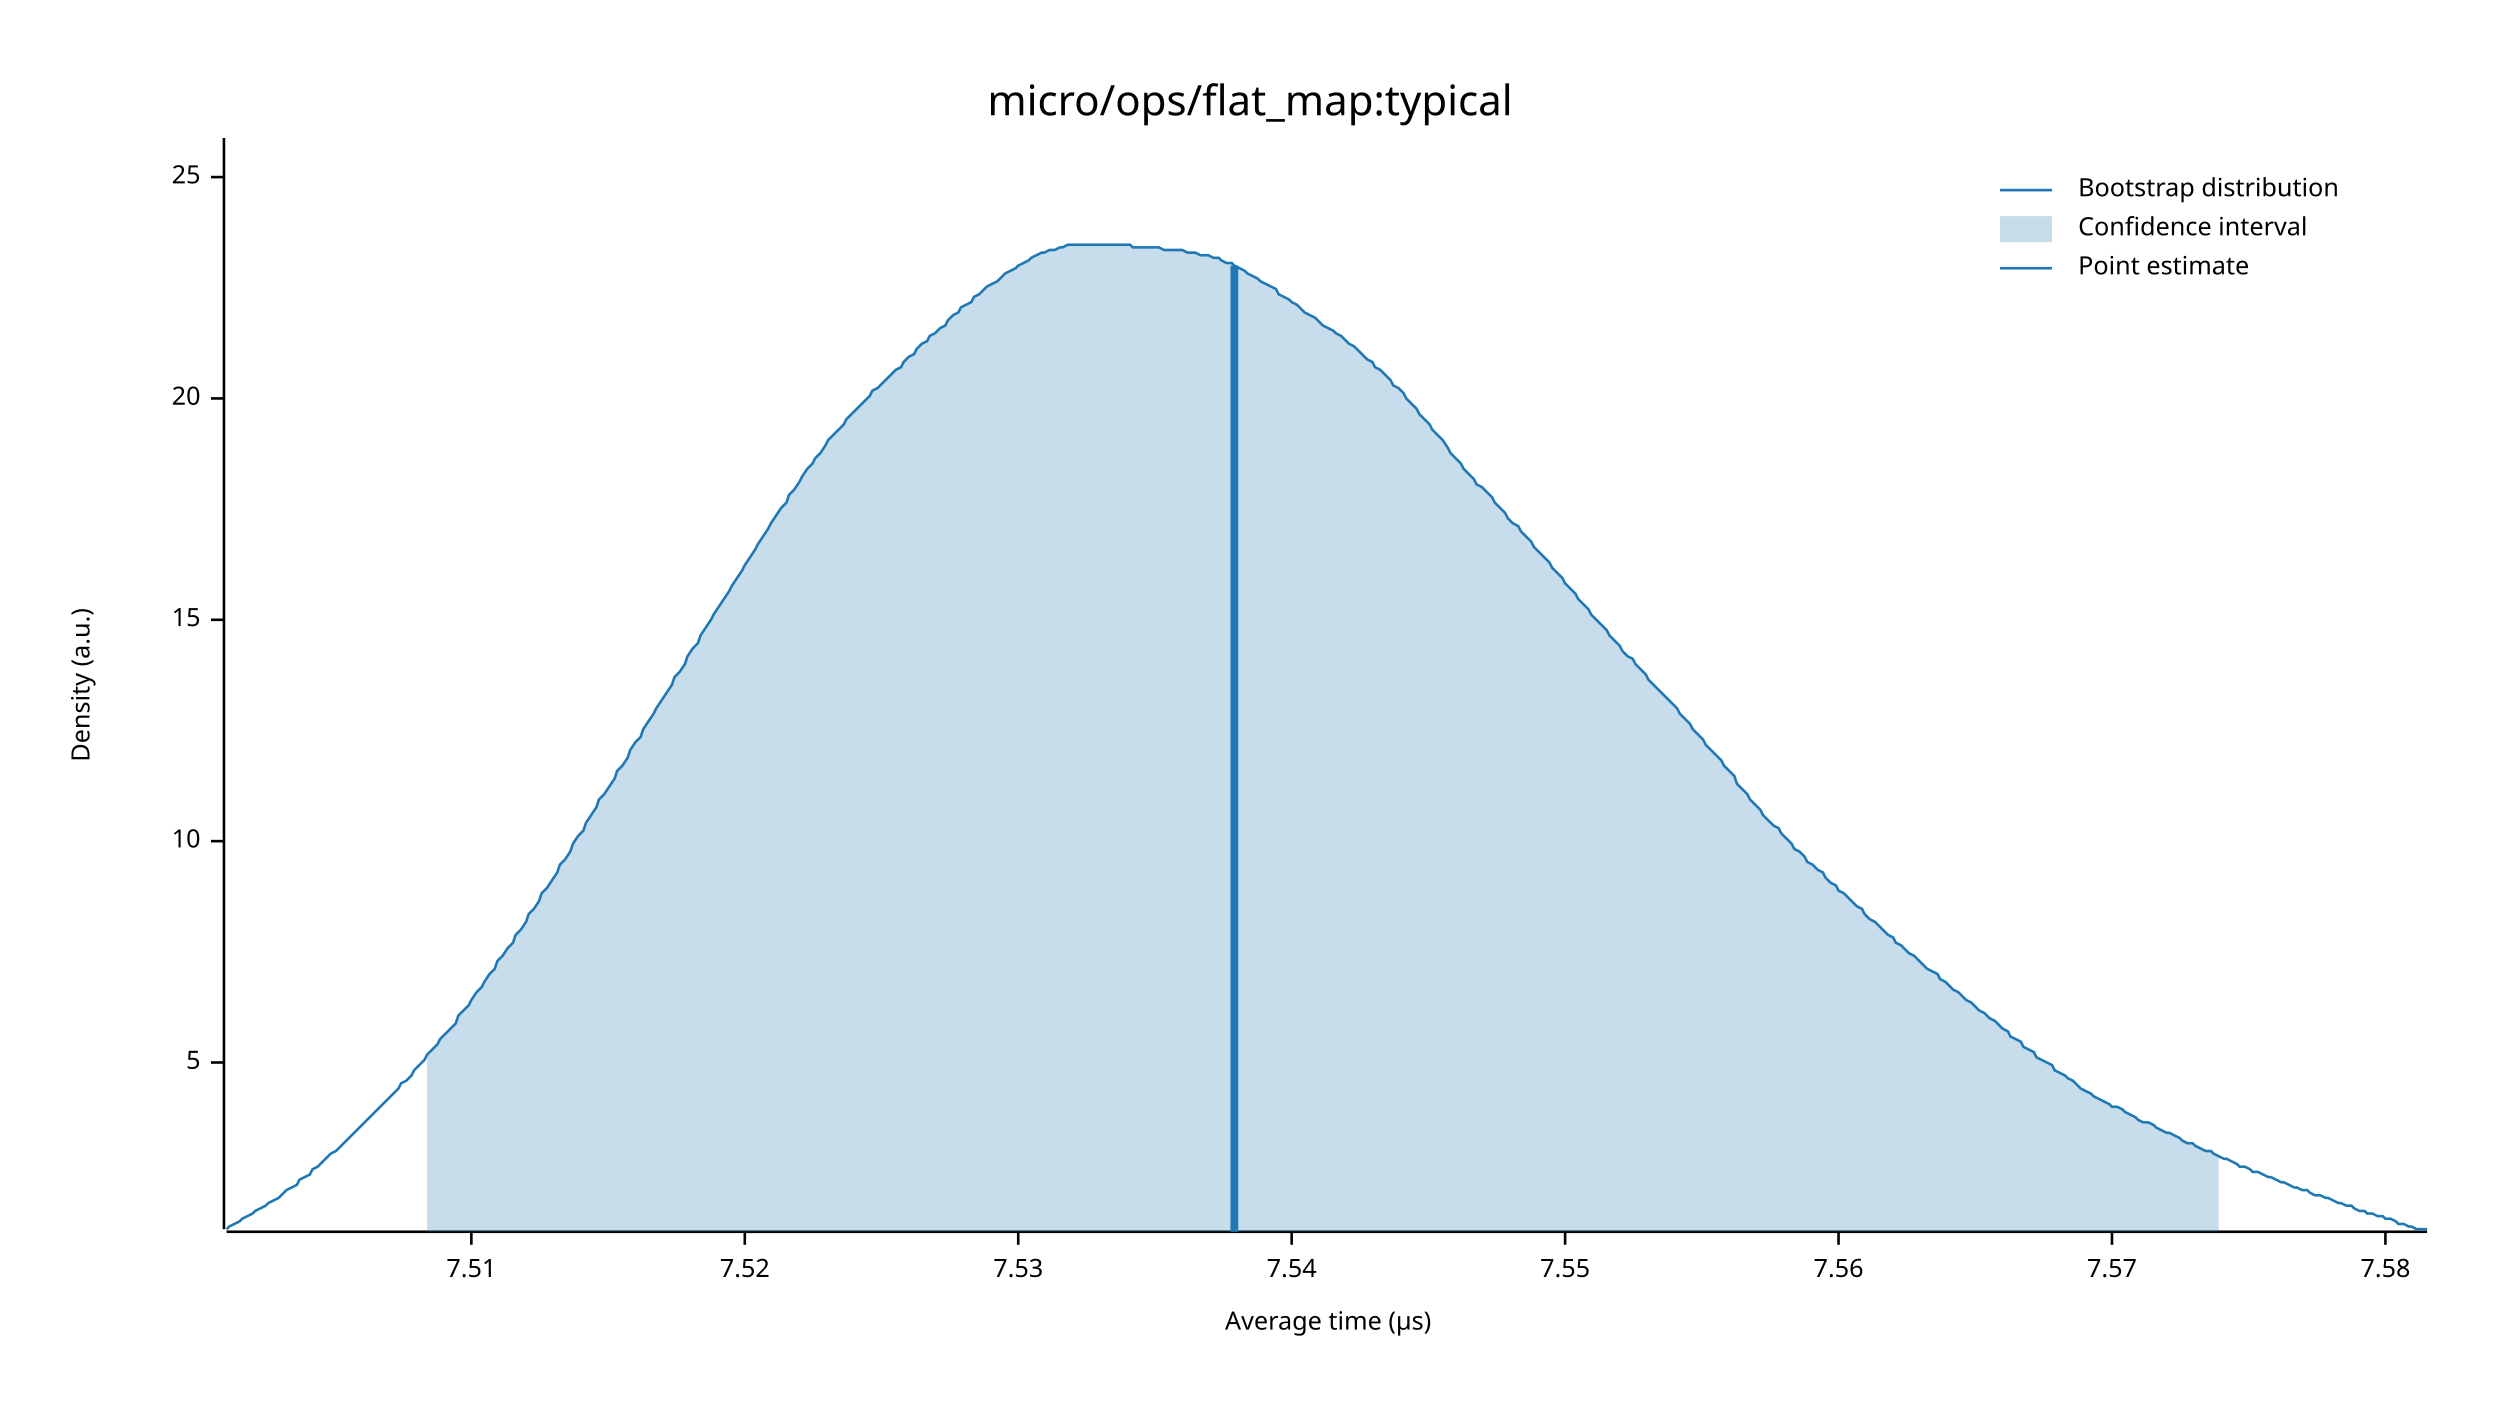
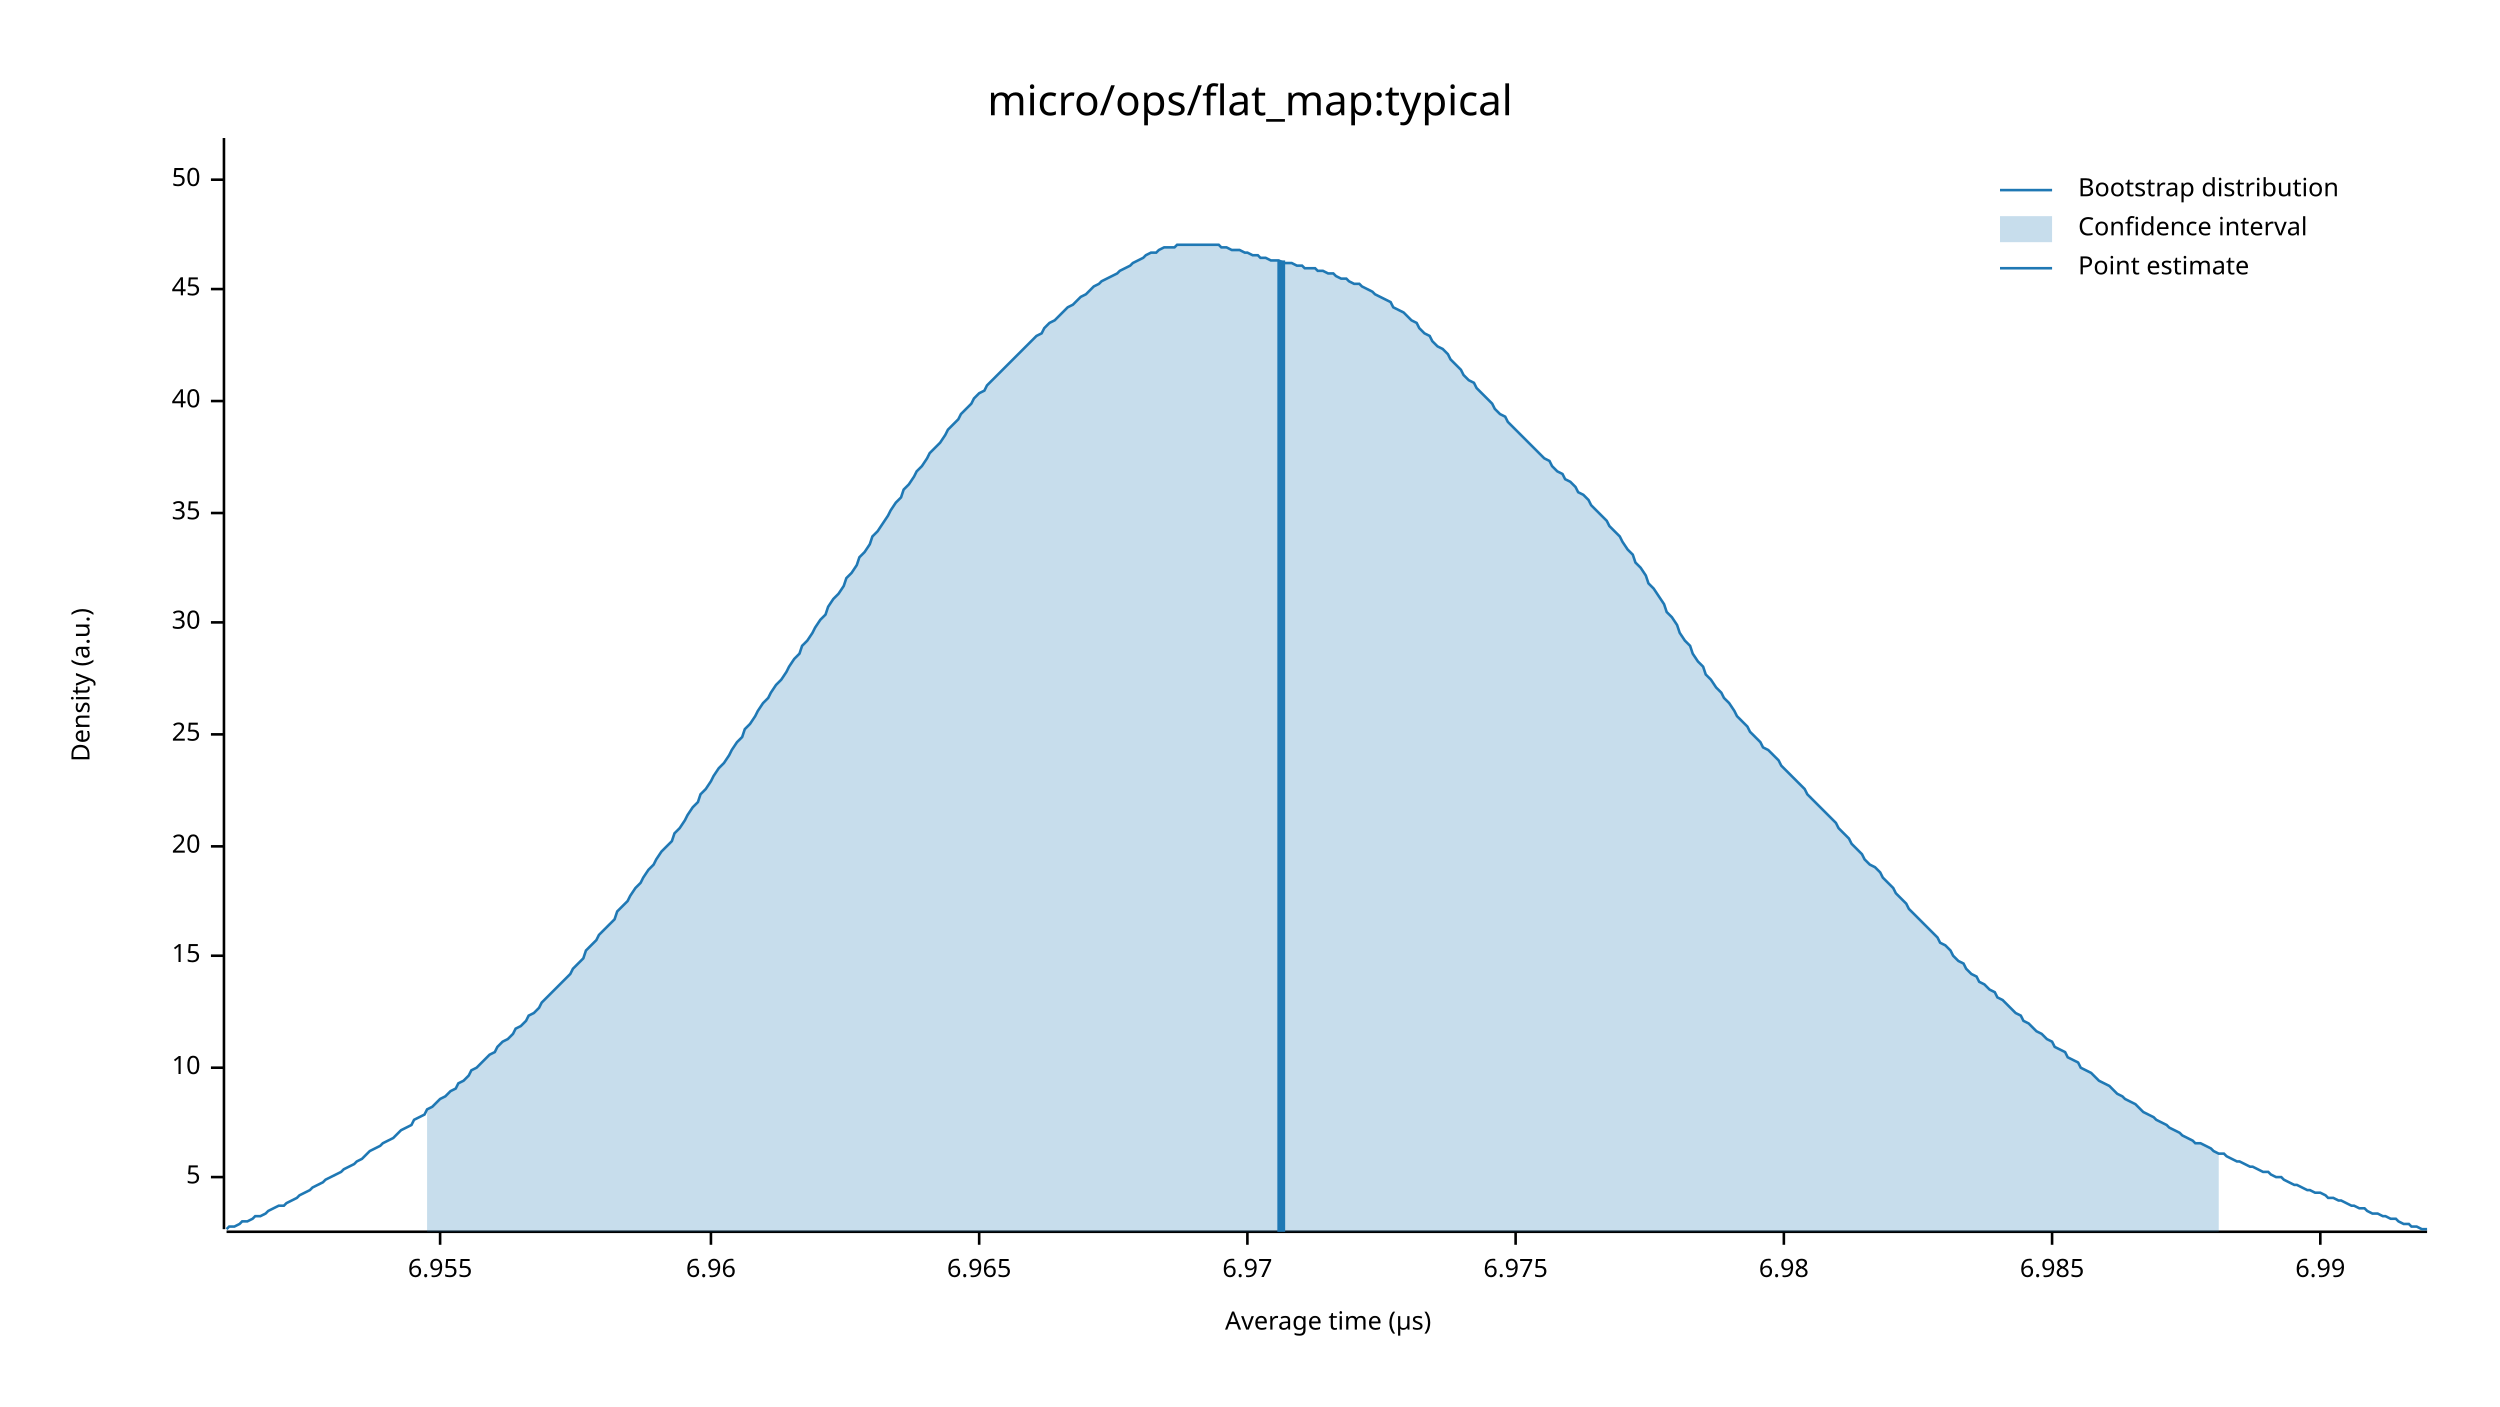
<svg xmlns="http://www.w3.org/2000/svg" width="960" height="540" viewBox="0 0 960 540">
  <text x="480" y="32" dy="0.76em" text-anchor="middle" font-family="sans-serif" font-size="16.129" opacity="1" fill="#000000">
micro/ops/flat_map:typical
</text>
  <text x="27" y="263" dy="0.76em" text-anchor="middle" font-family="sans-serif" font-size="9.677" opacity="1" fill="#000000" transform="rotate(270, 27, 263)">
Density (a.u.)
</text>
  <text x="510" y="513" dy="-0.5ex" text-anchor="middle" font-family="sans-serif" font-size="9.677" opacity="1" fill="#000000">
Average time (µs)
</text>
  <polyline fill="none" opacity="1" stroke="#000000" stroke-width="1" points="86,53 86,472 " />
-   <text x="77" y="408" dy="0.5ex" text-anchor="end" font-family="sans-serif" font-size="9.677" opacity="1" fill="#000000">
+   <text x="77" y="452" dy="0.5ex" text-anchor="end" font-family="sans-serif" font-size="9.677" opacity="1" fill="#000000">
5
</text>
-   <polyline fill="none" opacity="1" stroke="#000000" stroke-width="1" points="81,408 86,408 " />
-   <text x="77" y="323" dy="0.5ex" text-anchor="end" font-family="sans-serif" font-size="9.677" opacity="1" fill="#000000">
+   <polyline fill="none" opacity="1" stroke="#000000" stroke-width="1" points="81,452 86,452 " />
+   <text x="77" y="410" dy="0.5ex" text-anchor="end" font-family="sans-serif" font-size="9.677" opacity="1" fill="#000000">
10
</text>
-   <polyline fill="none" opacity="1" stroke="#000000" stroke-width="1" points="81,323 86,323 " />
-   <text x="77" y="238" dy="0.5ex" text-anchor="end" font-family="sans-serif" font-size="9.677" opacity="1" fill="#000000">
+   <polyline fill="none" opacity="1" stroke="#000000" stroke-width="1" points="81,410 86,410 " />
+   <text x="77" y="367" dy="0.5ex" text-anchor="end" font-family="sans-serif" font-size="9.677" opacity="1" fill="#000000">
15
</text>
-   <polyline fill="none" opacity="1" stroke="#000000" stroke-width="1" points="81,238 86,238 " />
-   <text x="77" y="153" dy="0.5ex" text-anchor="end" font-family="sans-serif" font-size="9.677" opacity="1" fill="#000000">
+   <polyline fill="none" opacity="1" stroke="#000000" stroke-width="1" points="81,367 86,367 " />
+   <text x="77" y="325" dy="0.5ex" text-anchor="end" font-family="sans-serif" font-size="9.677" opacity="1" fill="#000000">
20
</text>
-   <polyline fill="none" opacity="1" stroke="#000000" stroke-width="1" points="81,153 86,153 " />
-   <text x="77" y="68" dy="0.5ex" text-anchor="end" font-family="sans-serif" font-size="9.677" opacity="1" fill="#000000">
+   <polyline fill="none" opacity="1" stroke="#000000" stroke-width="1" points="81,325 86,325 " />
+   <text x="77" y="282" dy="0.5ex" text-anchor="end" font-family="sans-serif" font-size="9.677" opacity="1" fill="#000000">
25
</text>
-   <polyline fill="none" opacity="1" stroke="#000000" stroke-width="1" points="81,68 86,68 " />
+   <polyline fill="none" opacity="1" stroke="#000000" stroke-width="1" points="81,282 86,282 " />
+   <text x="77" y="239" dy="0.5ex" text-anchor="end" font-family="sans-serif" font-size="9.677" opacity="1" fill="#000000">
+ 30
+ </text>
+   <polyline fill="none" opacity="1" stroke="#000000" stroke-width="1" points="81,239 86,239 " />
+   <text x="77" y="197" dy="0.5ex" text-anchor="end" font-family="sans-serif" font-size="9.677" opacity="1" fill="#000000">
+ 35
+ </text>
+   <polyline fill="none" opacity="1" stroke="#000000" stroke-width="1" points="81,197 86,197 " />
+   <text x="77" y="154" dy="0.5ex" text-anchor="end" font-family="sans-serif" font-size="9.677" opacity="1" fill="#000000">
+ 40
+ </text>
+   <polyline fill="none" opacity="1" stroke="#000000" stroke-width="1" points="81,154 86,154 " />
+   <text x="77" y="111" dy="0.5ex" text-anchor="end" font-family="sans-serif" font-size="9.677" opacity="1" fill="#000000">
+ 45
+ </text>
+   <polyline fill="none" opacity="1" stroke="#000000" stroke-width="1" points="81,111 86,111 " />
+   <text x="77" y="69" dy="0.5ex" text-anchor="end" font-family="sans-serif" font-size="9.677" opacity="1" fill="#000000">
+ 50
+ </text>
+   <polyline fill="none" opacity="1" stroke="#000000" stroke-width="1" points="81,69 86,69 " />
  <polyline fill="none" opacity="1" stroke="#000000" stroke-width="1" points="87,473 932,473 " />
-   <text x="181" y="483" dy="0.76em" text-anchor="middle" font-family="sans-serif" font-size="9.677" opacity="1" fill="#000000">
- 7.51
+   <text x="169" y="483" dy="0.76em" text-anchor="middle" font-family="sans-serif" font-size="9.677" opacity="1" fill="#000000">
+ 6.955
</text>
-   <polyline fill="none" opacity="1" stroke="#000000" stroke-width="1" points="181,473 181,478 " />
-   <text x="286" y="483" dy="0.76em" text-anchor="middle" font-family="sans-serif" font-size="9.677" opacity="1" fill="#000000">
- 7.52
+   <polyline fill="none" opacity="1" stroke="#000000" stroke-width="1" points="169,473 169,478 " />
+   <text x="273" y="483" dy="0.76em" text-anchor="middle" font-family="sans-serif" font-size="9.677" opacity="1" fill="#000000">
+ 6.96
</text>
-   <polyline fill="none" opacity="1" stroke="#000000" stroke-width="1" points="286,473 286,478 " />
-   <text x="391" y="483" dy="0.76em" text-anchor="middle" font-family="sans-serif" font-size="9.677" opacity="1" fill="#000000">
- 7.53
+   <polyline fill="none" opacity="1" stroke="#000000" stroke-width="1" points="273,473 273,478 " />
+   <text x="376" y="483" dy="0.76em" text-anchor="middle" font-family="sans-serif" font-size="9.677" opacity="1" fill="#000000">
+ 6.965
</text>
-   <polyline fill="none" opacity="1" stroke="#000000" stroke-width="1" points="391,473 391,478 " />
-   <text x="496" y="483" dy="0.76em" text-anchor="middle" font-family="sans-serif" font-size="9.677" opacity="1" fill="#000000">
- 7.54
+   <polyline fill="none" opacity="1" stroke="#000000" stroke-width="1" points="376,473 376,478 " />
+   <text x="479" y="483" dy="0.76em" text-anchor="middle" font-family="sans-serif" font-size="9.677" opacity="1" fill="#000000">
+ 6.97
</text>
-   <polyline fill="none" opacity="1" stroke="#000000" stroke-width="1" points="496,473 496,478 " />
-   <text x="601" y="483" dy="0.76em" text-anchor="middle" font-family="sans-serif" font-size="9.677" opacity="1" fill="#000000">
- 7.55
+   <polyline fill="none" opacity="1" stroke="#000000" stroke-width="1" points="479,473 479,478 " />
+   <text x="582" y="483" dy="0.76em" text-anchor="middle" font-family="sans-serif" font-size="9.677" opacity="1" fill="#000000">
+ 6.975
</text>
-   <polyline fill="none" opacity="1" stroke="#000000" stroke-width="1" points="601,473 601,478 " />
-   <text x="706" y="483" dy="0.76em" text-anchor="middle" font-family="sans-serif" font-size="9.677" opacity="1" fill="#000000">
- 7.56
+   <polyline fill="none" opacity="1" stroke="#000000" stroke-width="1" points="582,473 582,478 " />
+   <text x="685" y="483" dy="0.76em" text-anchor="middle" font-family="sans-serif" font-size="9.677" opacity="1" fill="#000000">
+ 6.98
</text>
-   <polyline fill="none" opacity="1" stroke="#000000" stroke-width="1" points="706,473 706,478 " />
-   <text x="811" y="483" dy="0.76em" text-anchor="middle" font-family="sans-serif" font-size="9.677" opacity="1" fill="#000000">
- 7.57
+   <polyline fill="none" opacity="1" stroke="#000000" stroke-width="1" points="685,473 685,478 " />
+   <text x="788" y="483" dy="0.76em" text-anchor="middle" font-family="sans-serif" font-size="9.677" opacity="1" fill="#000000">
+ 6.985
</text>
-   <polyline fill="none" opacity="1" stroke="#000000" stroke-width="1" points="811,473 811,478 " />
-   <text x="916" y="483" dy="0.76em" text-anchor="middle" font-family="sans-serif" font-size="9.677" opacity="1" fill="#000000">
- 7.58
+   <polyline fill="none" opacity="1" stroke="#000000" stroke-width="1" points="788,473 788,478 " />
+   <text x="891" y="483" dy="0.76em" text-anchor="middle" font-family="sans-serif" font-size="9.677" opacity="1" fill="#000000">
+ 6.99
</text>
-   <polyline fill="none" opacity="1" stroke="#000000" stroke-width="1" points="916,473 916,478 " />
-   <polyline fill="none" opacity="1" stroke="#1F78B4" stroke-width="1" points="87,472 88,471 90,470 92,469 93,468 95,467 97,466 98,465 100,464 102,463 103,462 105,461 107,460 109,458 110,457 112,456 114,455 115,453 117,452 119,451 120,449 122,448 124,446 125,445 127,443 129,442 131,440 132,439 134,437 136,435 137,434 139,432 141,430 142,429 144,427 146,425 147,424 149,422 151,420 153,418 154,416 156,415 158,413 159,411 161,409 163,407 164,405 166,403 168,401 169,399 171,397 173,395 175,393 176,390 178,388 180,386 181,384 183,381 185,379 186,377 188,374 190,372 191,369 193,367 195,364 197,362 198,359 200,357 202,354 203,351 205,349 207,346 208,343 210,341 212,338 214,335 215,332 217,330 219,327 220,324 222,321 224,319 225,316 227,313 229,310 230,307 232,305 234,302 236,299 237,296 239,294 241,291 242,288 244,285 246,283 247,280 249,277 251,274 252,272 254,269 256,266 258,263 259,260 261,258 263,255 264,252 266,249 268,247 269,244 271,241 273,238 274,236 276,233 278,230 280,227 281,225 283,222 285,219 286,217 288,214 290,211 291,209 293,206 295,203 296,201 298,198 300,195 302,193 303,190 305,188 307,185 308,183 310,180 312,178 313,176 315,174 317,171 318,169 320,167 322,165 324,163 325,161 327,159 329,157 330,156 332,154 334,152 335,150 337,149 339,147 341,145 342,144 344,142 346,141 347,139 349,137 351,136 352,134 354,132 356,131 357,129 359,128 361,126 363,125 364,123 366,121 368,120 369,118 371,117 373,116 374,114 376,113 378,111 379,110 381,109 383,108 385,106 386,105 388,104 390,103 391,102 393,101 395,100 396,99 398,98 400,97 401,97 403,96 405,96 407,95 408,95 410,94 412,94 413,94 415,94 417,94 418,94 420,94 422,94 423,94 425,94 427,94 429,94 430,94 432,94 434,94 435,95 437,95 439,95 440,95 442,95 444,95 445,95 447,96 449,96 451,96 452,96 454,96 456,97 457,97 459,97 461,98 462,98 464,98 466,99 468,99 469,100 471,101 473,101 474,102 476,103 478,104 479,105 481,106 483,107 484,108 486,109 488,110 490,111 491,113 493,114 495,115 496,116 498,117 500,119 501,120 503,121 505,122 506,123 508,125 510,126 512,127 513,128 515,129 517,131 518,132 520,133 522,135 523,136 525,138 527,139 528,141 530,142 532,144 534,146 535,148 537,149 539,151 540,153 542,155 544,157 545,159 547,161 549,163 550,165 552,167 554,169 556,172 557,174 559,176 561,178 562,180 564,182 566,184 567,186 569,187 571,189 573,191 574,193 576,195 578,197 579,199 581,201 583,202 584,204 586,206 588,208 589,210 591,212 593,214 595,216 596,218 598,220 600,222 601,224 603,226 605,228 606,230 608,232 610,234 611,236 613,238 615,240 617,242 618,244 620,246 622,248 623,250 625,252 627,253 628,255 630,257 632,259 633,261 635,263 637,265 639,267 640,268 642,270 644,272 645,274 647,276 649,278 650,280 652,282 654,284 655,286 657,288 659,290 661,292 662,294 664,296 666,298 667,301 669,303 671,305 672,307 674,309 676,311 677,313 679,315 681,317 683,318 684,320 686,322 688,324 689,326 691,327 693,329 694,331 696,332 698,334 700,335 701,337 703,339 705,340 706,342 708,343 710,345 711,346 713,348 715,349 716,351 718,353 720,354 722,356 723,357 725,359 727,360 728,362 730,363 732,365 733,366 735,367 737,369 738,370 740,372 742,373 744,374 745,376 747,377 749,379 750,380 752,381 754,383 755,384 757,385 759,387 760,388 762,389 764,391 766,392 767,393 769,395 771,396 772,398 774,399 776,400 777,402 779,403 781,404 782,406 784,407 786,408 788,409 789,411 791,412 793,413 794,414 796,415 798,417 799,418 801,419 803,420 804,421 806,422 808,423 810,424 811,425 813,425 815,426 816,427 818,428 820,429 821,430 823,431 825,431 827,432 828,433 830,434 832,435 833,435 835,436 837,437 838,438 840,439 842,439 843,440 845,441 847,442 849,442 850,443 852,444 854,445 855,445 857,446 859,447 860,448 862,448 864,449 865,450 867,450 869,451 871,452 872,452 874,453 876,454 877,454 879,455 881,456 882,456 884,457 886,457 887,458 889,459 891,459 893,460 894,460 896,461 898,462 899,462 901,463 903,463 904,464 906,465 908,465 909,466 911,466 913,467 915,467 916,468 918,468 920,469 921,470 923,470 925,471 926,471 928,472 930,472 932,472 " />
-   <polygon opacity="0.25" fill="#1F78B4" points="164,405 166,403 168,401 169,399 171,397 173,395 175,393 176,390 178,388 180,386 181,384 183,381 185,379 186,377 188,374 190,372 191,369 193,367 195,364 197,362 198,359 200,357 202,354 203,351 205,349 207,346 208,343 210,341 212,338 214,335 215,332 217,330 219,327 220,324 222,321 224,319 225,316 227,313 229,310 230,307 232,305 234,302 236,299 237,296 239,294 241,291 242,288 244,285 246,283 247,280 249,277 251,274 252,272 254,269 256,266 258,263 259,260 261,258 263,255 264,252 266,249 268,247 269,244 271,241 273,238 274,236 276,233 278,230 280,227 281,225 283,222 285,219 286,217 288,214 290,211 291,209 293,206 295,203 296,201 298,198 300,195 302,193 303,190 305,188 307,185 308,183 310,180 312,178 313,176 315,174 317,171 318,169 320,167 322,165 324,163 325,161 327,159 329,157 330,156 332,154 334,152 335,150 337,149 339,147 341,145 342,144 344,142 346,141 347,139 349,137 351,136 352,134 354,132 356,131 357,129 359,128 361,126 363,125 364,123 366,121 368,120 369,118 371,117 373,116 374,114 376,113 378,111 379,110 381,109 383,108 385,106 386,105 388,104 390,103 391,102 393,101 395,100 396,99 398,98 400,97 401,97 403,96 405,96 407,95 408,95 410,94 412,94 413,94 415,94 417,94 418,94 420,94 422,94 423,94 425,94 427,94 429,94 430,94 432,94 434,94 435,95 437,95 439,95 440,95 442,95 444,95 445,95 447,96 449,96 451,96 452,96 454,96 456,97 457,97 459,97 461,98 462,98 464,98 466,99 468,99 469,100 471,101 473,101 474,102 476,103 478,104 479,105 481,106 483,107 484,108 486,109 488,110 490,111 491,113 493,114 495,115 496,116 498,117 500,119 501,120 503,121 505,122 506,123 508,125 510,126 512,127 513,128 515,129 517,131 518,132 520,133 522,135 523,136 525,138 527,139 528,141 530,142 532,144 534,146 535,148 537,149 539,151 540,153 542,155 544,157 545,159 547,161 549,163 550,165 552,167 554,169 556,172 557,174 559,176 561,178 562,180 564,182 566,184 567,186 569,187 571,189 573,191 574,193 576,195 578,197 579,199 581,201 583,202 584,204 586,206 588,208 589,210 591,212 593,214 595,216 596,218 598,220 600,222 601,224 603,226 605,228 606,230 608,232 610,234 611,236 613,238 615,240 617,242 618,244 620,246 622,248 623,250 625,252 627,253 628,255 630,257 632,259 633,261 635,263 637,265 639,267 640,268 642,270 644,272 645,274 647,276 649,278 650,280 652,282 654,284 655,286 657,288 659,290 661,292 662,294 664,296 666,298 667,301 669,303 671,305 672,307 674,309 676,311 677,313 679,315 681,317 683,318 684,320 686,322 688,324 689,326 691,327 693,329 694,331 696,332 698,334 700,335 701,337 703,339 705,340 706,342 708,343 710,345 711,346 713,348 715,349 716,351 718,353 720,354 722,356 723,357 725,359 727,360 728,362 730,363 732,365 733,366 735,367 737,369 738,370 740,372 742,373 744,374 745,376 747,377 749,379 750,380 752,381 754,383 755,384 757,385 759,387 760,388 762,389 764,391 766,392 767,393 769,395 771,396 772,398 774,399 776,400 777,402 779,403 781,404 782,406 784,407 786,408 788,409 789,411 791,412 793,413 794,414 796,415 798,417 799,418 801,419 803,420 804,421 806,422 808,423 810,424 811,425 813,425 815,426 816,427 818,428 820,429 821,430 823,431 825,431 827,432 828,433 830,434 832,435 833,435 835,436 837,437 838,438 840,439 842,439 843,440 845,441 847,442 849,442 850,443 852,444 852,473 164,473 " />
-   <polyline fill="none" opacity="1" stroke="#1F78B4" stroke-width="3" points="474,473 474,102 " />
+   <polyline fill="none" opacity="1" stroke="#000000" stroke-width="1" points="891,473 891,478 " />
+   <polyline fill="none" opacity="1" stroke="#1F78B4" stroke-width="1" points="87,472 88,471 90,471 92,470 93,469 95,469 97,468 98,467 100,467 102,466 103,465 105,464 107,463 109,463 110,462 112,461 114,460 115,459 117,458 119,457 120,456 122,455 124,454 125,453 127,452 129,451 131,450 132,449 134,448 136,447 137,446 139,445 141,443 142,442 144,441 146,440 147,439 149,438 151,437 153,435 154,434 156,433 158,432 159,430 161,429 163,428 164,426 166,425 168,423 169,422 171,421 173,419 175,418 176,416 178,415 180,413 181,411 183,410 185,408 186,407 188,405 190,404 191,402 193,400 195,399 197,397 198,395 200,394 202,392 203,390 205,389 207,387 208,385 210,383 212,381 214,379 215,378 217,376 219,374 220,372 222,370 224,368 225,365 227,363 229,361 230,359 232,357 234,355 236,353 237,350 239,348 241,346 242,344 244,341 246,339 247,337 249,334 251,332 252,330 254,327 256,325 258,323 259,320 261,318 263,315 264,313 266,310 268,308 269,305 271,303 273,300 274,298 276,295 278,293 280,290 281,288 283,285 285,283 286,280 288,278 290,275 291,273 293,270 295,268 296,266 298,263 300,261 302,258 303,256 305,253 307,251 308,248 310,246 312,243 313,241 315,238 317,236 318,233 320,230 322,228 324,225 325,222 327,220 329,217 330,214 332,212 334,209 335,206 337,204 339,201 341,198 342,196 344,193 346,191 347,188 349,186 351,183 352,181 354,179 356,176 357,174 359,172 361,170 363,167 364,165 366,163 368,161 369,159 371,157 373,155 374,153 376,151 378,150 379,148 381,146 383,144 385,142 386,141 388,139 390,137 391,136 393,134 395,132 396,131 398,129 400,128 401,126 403,124 405,123 407,121 408,120 410,118 412,117 413,116 415,114 417,113 418,112 420,110 422,109 423,108 425,107 427,106 429,105 430,104 432,103 434,102 435,101 437,100 439,99 440,98 442,97 444,97 445,96 447,95 449,95 451,95 452,94 454,94 456,94 457,94 459,94 461,94 462,94 464,94 466,94 468,94 469,95 471,95 473,96 474,96 476,96 478,97 479,97 481,98 483,98 484,99 486,99 488,100 490,100 491,100 493,101 495,101 496,101 498,102 500,102 501,103 503,103 505,103 506,104 508,104 510,105 512,105 513,106 515,107 517,107 518,108 520,109 522,109 523,110 525,111 527,112 528,113 530,114 532,115 534,116 535,118 537,119 539,120 540,121 542,123 544,124 545,126 547,128 549,129 550,131 552,133 554,134 556,136 557,138 559,140 561,142 562,144 564,146 566,147 567,149 569,151 571,153 573,155 574,157 576,159 578,160 579,162 581,164 583,166 584,167 586,169 588,171 589,172 591,174 593,176 595,177 596,179 598,181 600,182 601,184 603,185 605,187 606,189 608,190 610,192 611,194 613,196 615,198 617,200 618,202 620,204 622,206 623,208 625,211 627,213 628,216 630,218 632,221 633,224 635,226 637,229 639,232 640,235 642,237 644,240 645,243 647,246 649,248 650,251 652,254 654,256 655,259 657,261 659,264 661,266 662,268 664,270 666,273 667,275 669,277 671,279 672,281 674,283 676,285 677,287 679,288 681,290 683,292 684,294 686,296 688,298 689,299 691,301 693,303 694,305 696,307 698,309 700,311 701,312 703,314 705,316 706,318 708,320 710,322 711,324 713,326 715,328 716,330 718,332 720,333 722,335 723,337 725,339 727,341 728,343 730,345 732,347 733,349 735,351 737,353 738,354 740,356 742,358 744,360 745,362 747,363 749,365 750,367 752,369 754,370 755,372 757,374 759,375 760,377 762,378 764,380 766,381 767,383 769,384 771,386 772,387 774,389 776,390 777,392 779,393 781,395 782,396 784,397 786,399 788,400 789,402 791,403 793,404 794,406 796,407 798,408 799,410 801,411 803,412 804,413 806,415 808,416 810,417 811,418 813,420 815,421 816,422 818,423 820,424 821,425 823,427 825,428 827,429 828,430 830,431 832,432 833,433 835,434 837,435 838,436 840,437 842,438 843,439 845,439 847,440 849,441 850,442 852,443 854,443 855,444 857,445 859,446 860,446 862,447 864,448 865,448 867,449 869,450 871,450 872,451 874,452 876,452 877,453 879,454 881,455 882,455 884,456 886,457 887,457 889,458 891,458 893,459 894,460 896,460 898,461 899,461 901,462 903,463 904,463 906,464 908,464 909,465 911,466 913,466 915,467 916,467 918,468 920,468 921,469 923,470 925,470 926,471 928,471 930,472 932,472 " />
+   <polygon opacity="0.25" fill="#1F78B4" points="164,426 166,425 168,423 169,422 171,421 173,419 175,418 176,416 178,415 180,413 181,411 183,410 185,408 186,407 188,405 190,404 191,402 193,400 195,399 197,397 198,395 200,394 202,392 203,390 205,389 207,387 208,385 210,383 212,381 214,379 215,378 217,376 219,374 220,372 222,370 224,368 225,365 227,363 229,361 230,359 232,357 234,355 236,353 237,350 239,348 241,346 242,344 244,341 246,339 247,337 249,334 251,332 252,330 254,327 256,325 258,323 259,320 261,318 263,315 264,313 266,310 268,308 269,305 271,303 273,300 274,298 276,295 278,293 280,290 281,288 283,285 285,283 286,280 288,278 290,275 291,273 293,270 295,268 296,266 298,263 300,261 302,258 303,256 305,253 307,251 308,248 310,246 312,243 313,241 315,238 317,236 318,233 320,230 322,228 324,225 325,222 327,220 329,217 330,214 332,212 334,209 335,206 337,204 339,201 341,198 342,196 344,193 346,191 347,188 349,186 351,183 352,181 354,179 356,176 357,174 359,172 361,170 363,167 364,165 366,163 368,161 369,159 371,157 373,155 374,153 376,151 378,150 379,148 381,146 383,144 385,142 386,141 388,139 390,137 391,136 393,134 395,132 396,131 398,129 400,128 401,126 403,124 405,123 407,121 408,120 410,118 412,117 413,116 415,114 417,113 418,112 420,110 422,109 423,108 425,107 427,106 429,105 430,104 432,103 434,102 435,101 437,100 439,99 440,98 442,97 444,97 445,96 447,95 449,95 451,95 452,94 454,94 456,94 457,94 459,94 461,94 462,94 464,94 466,94 468,94 469,95 471,95 473,96 474,96 476,96 478,97 479,97 481,98 483,98 484,99 486,99 488,100 490,100 491,100 493,101 495,101 496,101 498,102 500,102 501,103 503,103 505,103 506,104 508,104 510,105 512,105 513,106 515,107 517,107 518,108 520,109 522,109 523,110 525,111 527,112 528,113 530,114 532,115 534,116 535,118 537,119 539,120 540,121 542,123 544,124 545,126 547,128 549,129 550,131 552,133 554,134 556,136 557,138 559,140 561,142 562,144 564,146 566,147 567,149 569,151 571,153 573,155 574,157 576,159 578,160 579,162 581,164 583,166 584,167 586,169 588,171 589,172 591,174 593,176 595,177 596,179 598,181 600,182 601,184 603,185 605,187 606,189 608,190 610,192 611,194 613,196 615,198 617,200 618,202 620,204 622,206 623,208 625,211 627,213 628,216 630,218 632,221 633,224 635,226 637,229 639,232 640,235 642,237 644,240 645,243 647,246 649,248 650,251 652,254 654,256 655,259 657,261 659,264 661,266 662,268 664,270 666,273 667,275 669,277 671,279 672,281 674,283 676,285 677,287 679,288 681,290 683,292 684,294 686,296 688,298 689,299 691,301 693,303 694,305 696,307 698,309 700,311 701,312 703,314 705,316 706,318 708,320 710,322 711,324 713,326 715,328 716,330 718,332 720,333 722,335 723,337 725,339 727,341 728,343 730,345 732,347 733,349 735,351 737,353 738,354 740,356 742,358 744,360 745,362 747,363 749,365 750,367 752,369 754,370 755,372 757,374 759,375 760,377 762,378 764,380 766,381 767,383 769,384 771,386 772,387 774,389 776,390 777,392 779,393 781,395 782,396 784,397 786,399 788,400 789,402 791,403 793,404 794,406 796,407 798,408 799,410 801,411 803,412 804,413 806,415 808,416 810,417 811,418 813,420 815,421 816,422 818,423 820,424 821,425 823,427 825,428 827,429 828,430 830,431 832,432 833,433 835,434 837,435 838,436 840,437 842,438 843,439 845,439 847,440 849,441 850,442 852,443 852,473 164,473 " />
+   <polyline fill="none" opacity="1" stroke="#1F78B4" stroke-width="3" points="492,473 492,100 " />
  <text x="798" y="68" dy="0.76em" text-anchor="start" font-family="sans-serif" font-size="9.677" opacity="1" fill="#000000">
Bootstrap distribution
</text>
  <text x="798" y="83" dy="0.76em" text-anchor="start" font-family="sans-serif" font-size="9.677" opacity="1" fill="#000000">
Confidence interval
</text>
  <text x="798" y="98" dy="0.76em" text-anchor="start" font-family="sans-serif" font-size="9.677" opacity="1" fill="#000000">
Point estimate
</text>
  <polyline fill="none" opacity="1" stroke="#1F78B4" stroke-width="1" points="768,73 788,73 " />
  <rect x="768" y="83" width="20" height="10" opacity="0.25" fill="#1F78B4" stroke="none" />
  <polyline fill="none" opacity="1" stroke="#1F78B4" stroke-width="1" points="768,103 788,103 " />
</svg>
